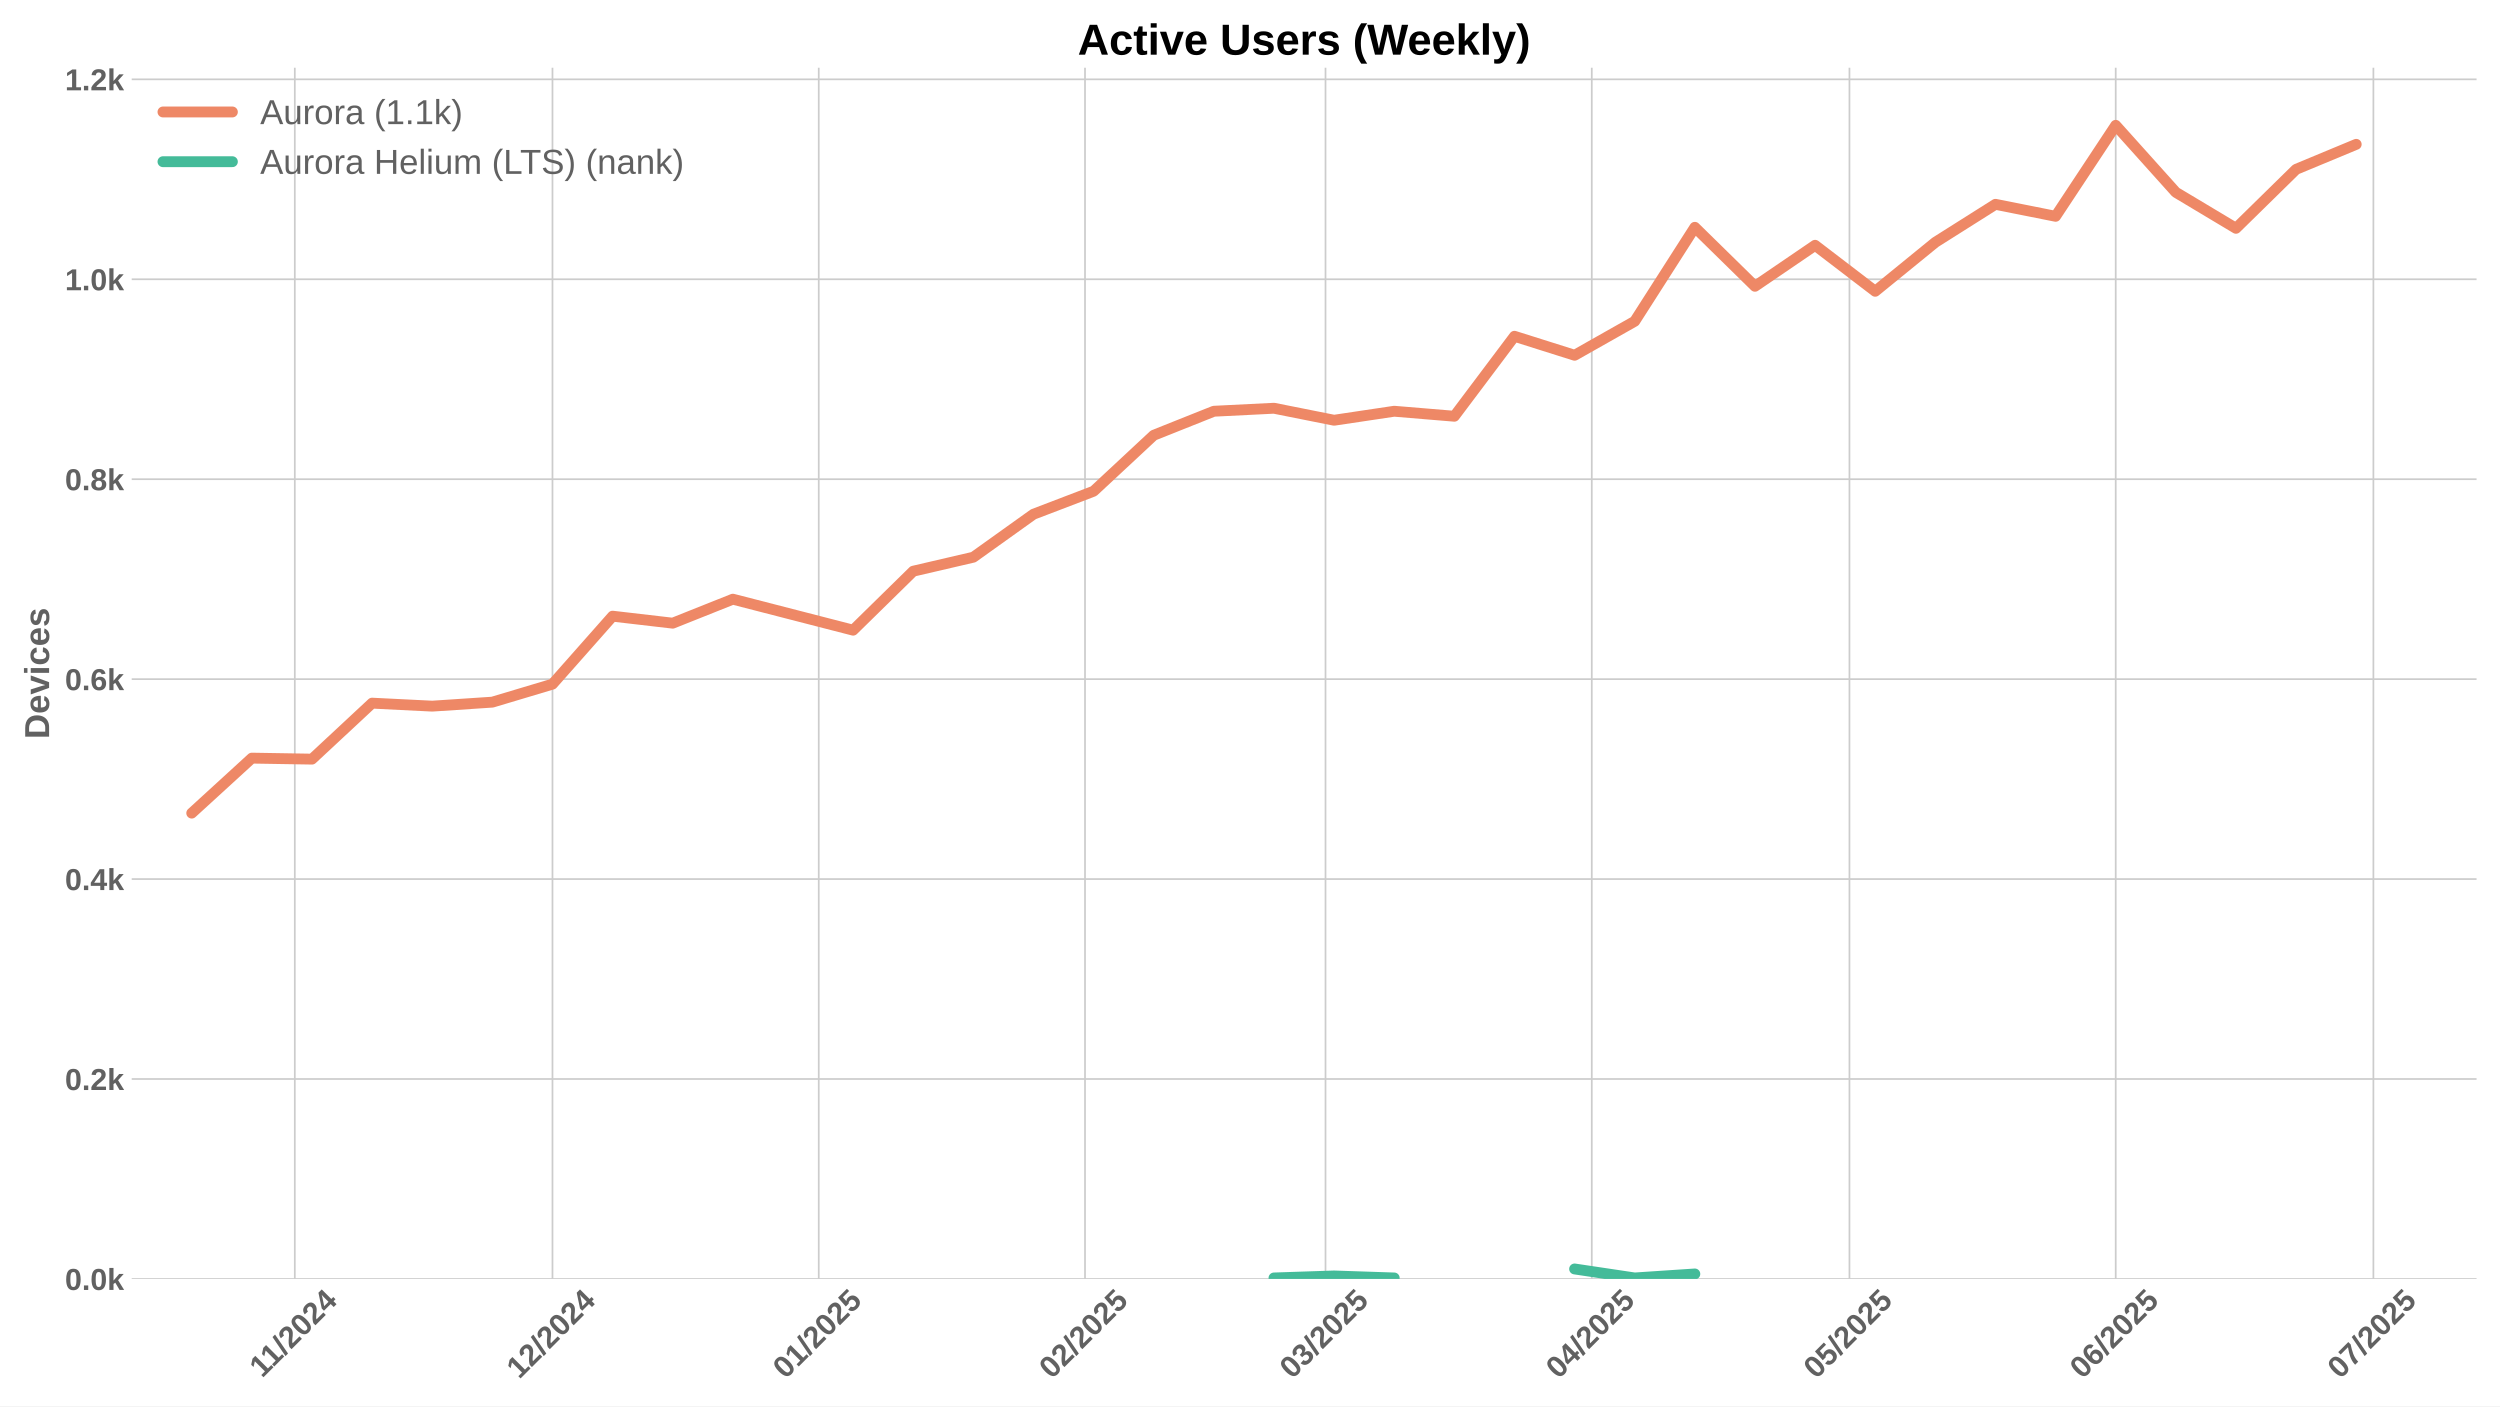
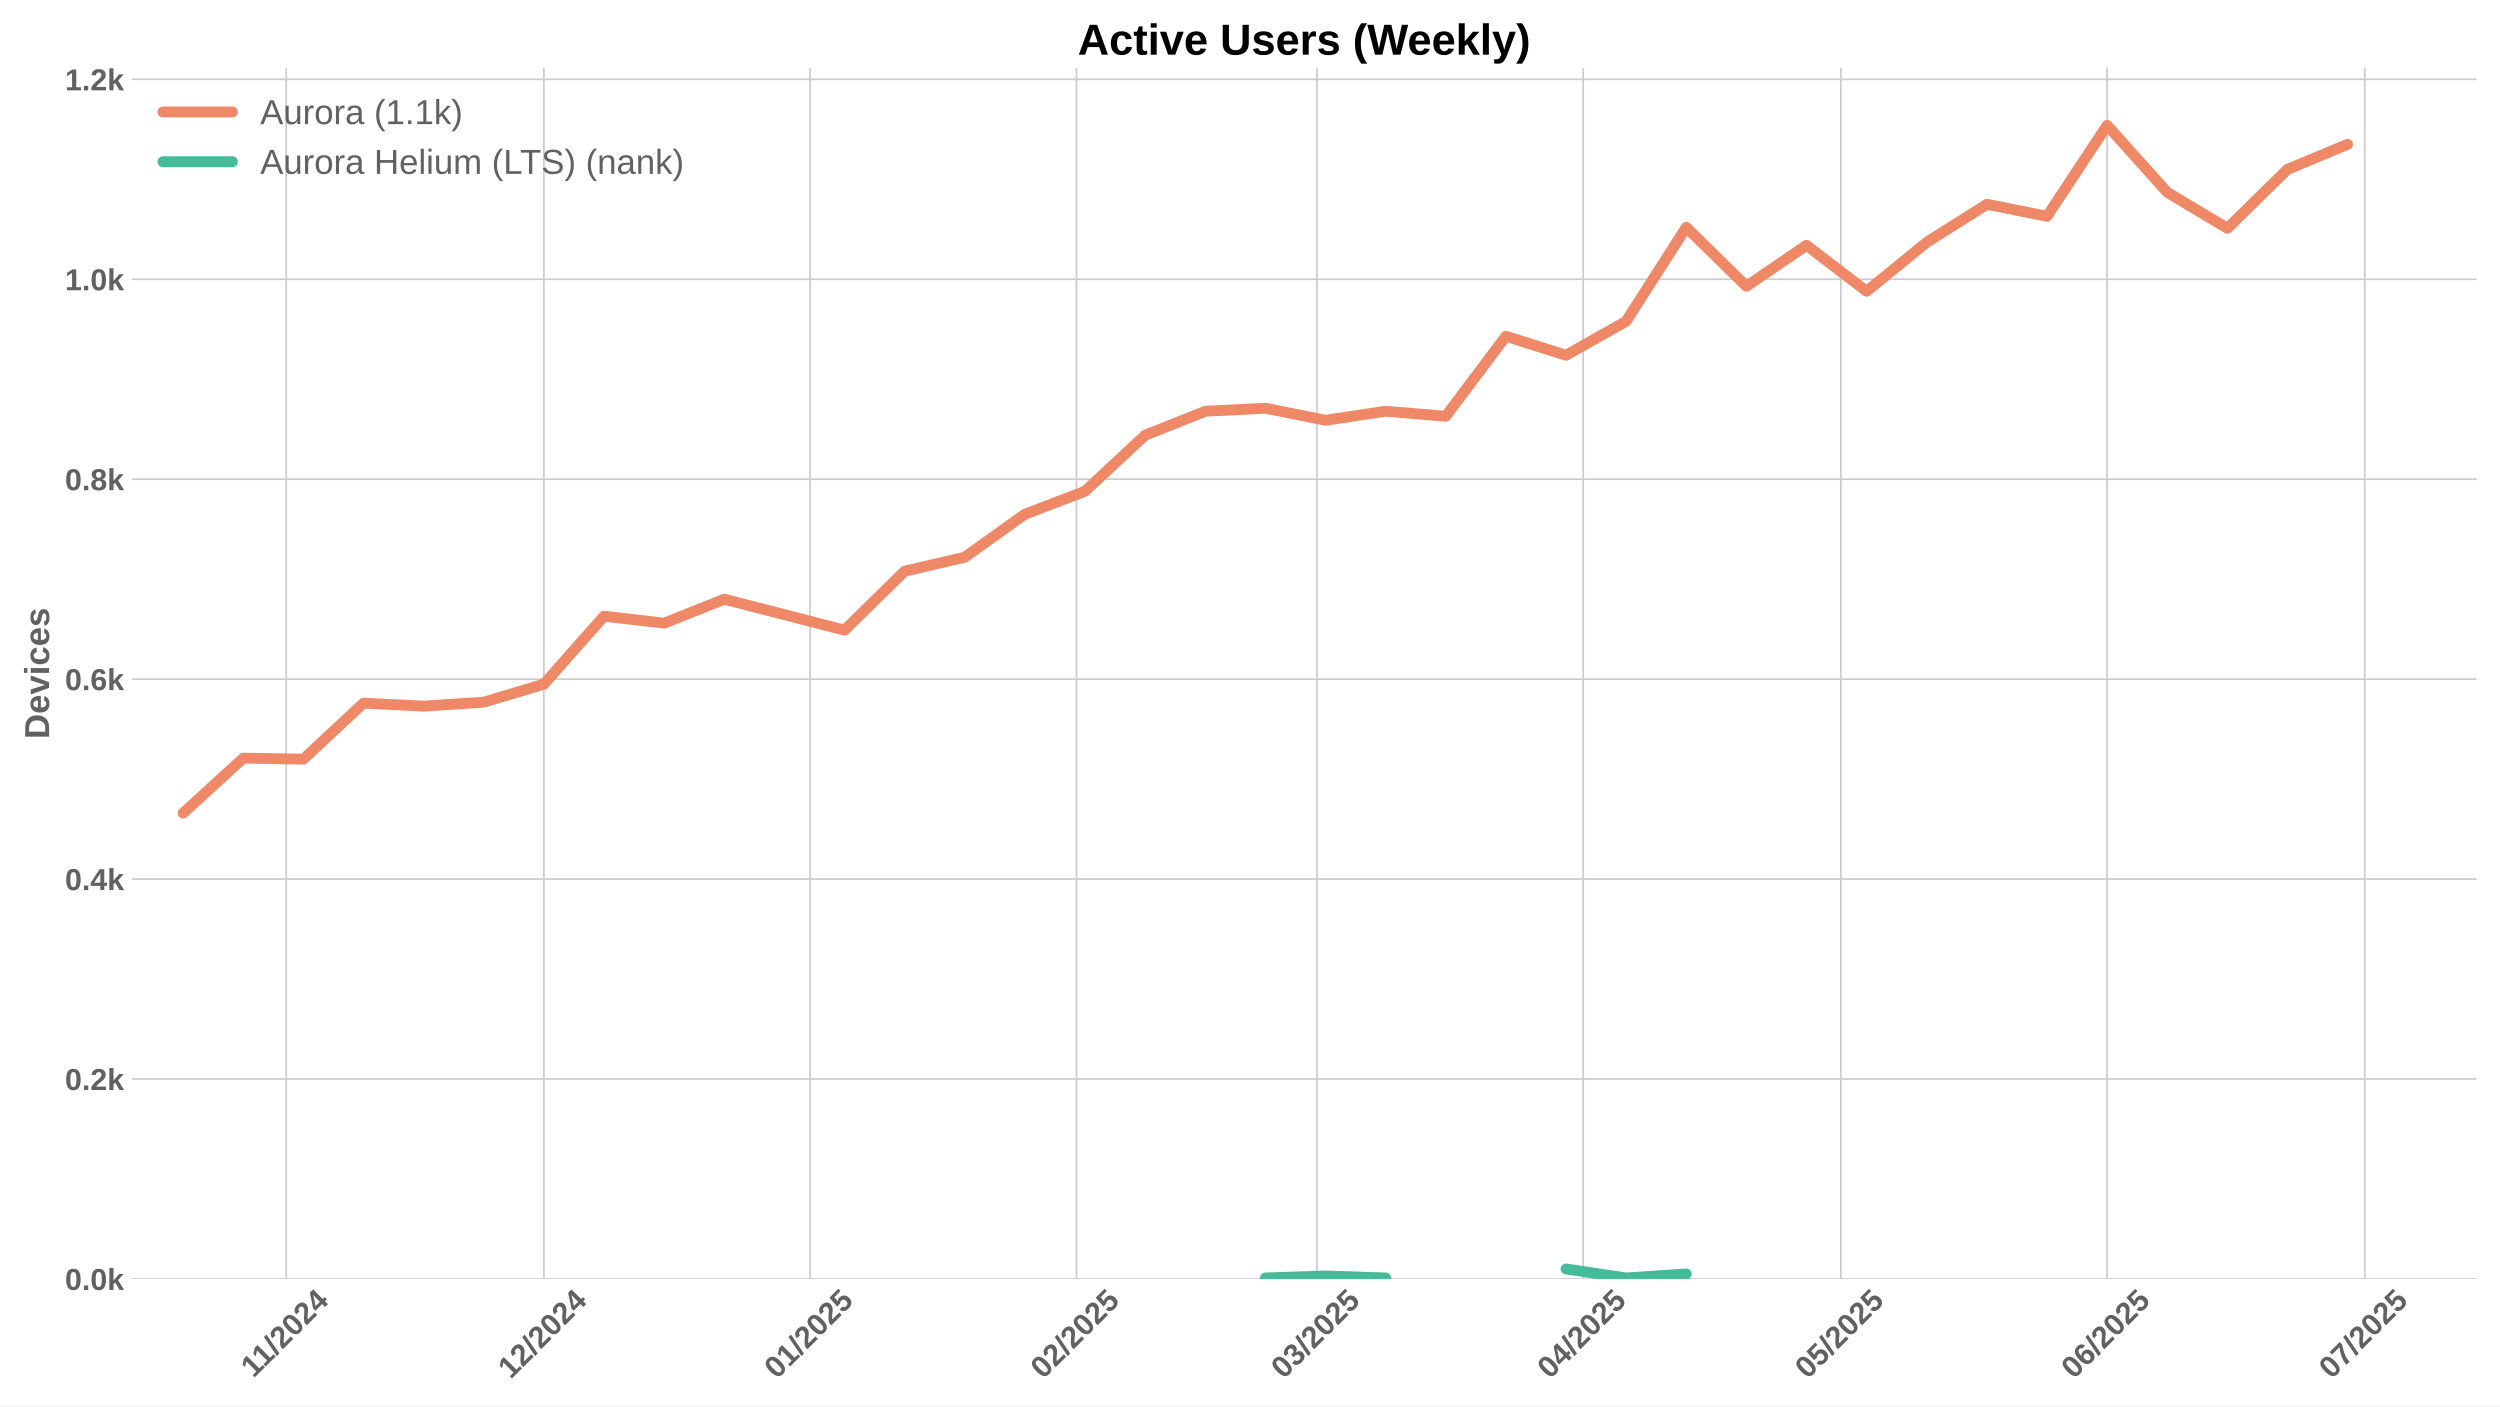
<svg xmlns="http://www.w3.org/2000/svg" xmlns:xlink="http://www.w3.org/1999/xlink" width="1152pt" height="648pt" viewBox="0 0 1152 648" version="1.1">
  <defs>
    <style type="text/css">*{stroke-linejoin: round; stroke-linecap: butt}</style>
  </defs>
  <g id="figure_1">
    <g id="patch_1">
      <path d="M 0 648  L 1152 648  L 1152 0  L 0 0  z " style="fill: #ffffff" />
    </g>
    <g id="axes_1">
      <g id="patch_2">
        <path d="M 60.69 589.343  L 1141.2 589.343  L 1141.2 31.2  L 60.69 31.2  z " style="fill: #ffffff" />
      </g>
      <g id="matplotlib.axis_1">
        <g id="xtick_1">
          <g id="line2d_1">
-             <path d="M 135.845 589.343  L 135.845 31.2  " clip-path="url(#pe987aa19ff)" style="fill: none; stroke: #cccccc; stroke-width: 0.8; stroke-linecap: round" />
+             <path d="M 131.888 589.343  L 131.888 31.2  " clip-path="url(#p8572e29258)" style="fill: none; stroke: #cccccc; stroke-width: 0.8; stroke-linecap: round" />
          </g>
          <g id="line2d_2" />
          <g id="text_1">
-             <g style="fill: #616161" transform="translate(120.7866 635.2532) rotate(-45) scale(0.14 -0.14)">
+             <g style="fill: #616161" transform="translate(116.83 635.2532) rotate(-45) scale(0.14 -0.14)">
              <defs>
                <path id="LiberationSans-Bold-31" d="M 403 0  L 403 653  L 1494 653  L 1494 3656  L 438 2997  L 438 3688  L 1541 4403  L 2372 4403  L 2372 653  L 3381 653  L 3381 0  L 403 0  z " transform="scale(0.015625)" />
                <path id="LiberationSans-Bold-2f" d="M 63 -128  L 972 4638  L 1716 4638  L 822 -128  L 63 -128  z " transform="scale(0.015625)" />
                <path id="LiberationSans-Bold-32" d="M 222 0  L 222 609  Q 394 988 711 1347  Q 1028 1706 1509 2097  Q 1972 2472 2158 2715  Q 2344 2959 2344 3194  Q 2344 3769 1766 3769  Q 1484 3769 1336 3617  Q 1188 3466 1144 3163  L 259 3213  Q 334 3825 717 4147  Q 1100 4469 1759 4469  Q 2472 4469 2853 4144  Q 3234 3819 3234 3231  Q 3234 2922 3112 2672  Q 2991 2422 2800 2211  Q 2609 2000 2376 1815  Q 2144 1631 1925 1456  Q 1706 1281 1526 1103  Q 1347 925 1259 722  L 3303 722  L 3303 0  L 222 0  z " transform="scale(0.015625)" />
                <path id="LiberationSans-Bold-30" d="M 3297 2203  Q 3297 1088 2914 512  Q 2531 -63 1766 -63  Q 253 -63 253 2203  Q 253 2994 418 3494  Q 584 3994 915 4231  Q 1247 4469 1791 4469  Q 2572 4469 2934 3903  Q 3297 3338 3297 2203  z M 2416 2203  Q 2416 2813 2356 3150  Q 2297 3488 2165 3634  Q 2034 3781 1784 3781  Q 1519 3781 1383 3632  Q 1247 3484 1189 3148  Q 1131 2813 1131 2203  Q 1131 1600 1192 1261  Q 1253 922 1386 775  Q 1519 628 1772 628  Q 2022 628 2158 783  Q 2294 938 2355 1278  Q 2416 1619 2416 2203  z " transform="scale(0.015625)" />
                <path id="LiberationSans-Bold-34" d="M 2938 897  L 2938 0  L 2100 0  L 2100 897  L 97 897  L 97 1556  L 1956 4403  L 2938 4403  L 2938 1550  L 3525 1550  L 3525 897  L 2938 897  z M 2100 2991  Q 2100 3159 2111 3356  Q 2122 3553 2128 3609  Q 2047 3434 1834 3103  L 813 1550  L 2100 1550  L 2100 2991  z " transform="scale(0.015625)" />
              </defs>
              <use xlink:href="#LiberationSans-Bold-31" />
              <use xlink:href="#LiberationSans-Bold-31" transform="translate(50.11523 0)" />
              <use xlink:href="#LiberationSans-Bold-2f" transform="translate(105.7305 0)" />
              <use xlink:href="#LiberationSans-Bold-32" transform="translate(133.5137 0)" />
              <use xlink:href="#LiberationSans-Bold-30" transform="translate(189.1289 0)" />
              <use xlink:href="#LiberationSans-Bold-32" transform="translate(244.7441 0)" />
              <use xlink:href="#LiberationSans-Bold-34" transform="translate(300.3594 0)" />
            </g>
          </g>
        </g>
        <g id="xtick_2">
          <g id="line2d_3">
-             <path d="M 254.582 589.343  L 254.582 31.2  " clip-path="url(#pe987aa19ff)" style="fill: none; stroke: #cccccc; stroke-width: 0.8; stroke-linecap: round" />
+             <path d="M 250.625 589.343  L 250.625 31.2  " clip-path="url(#p8572e29258)" style="fill: none; stroke: #cccccc; stroke-width: 0.8; stroke-linecap: round" />
          </g>
          <g id="line2d_4" />
          <g id="text_2">
-             <g style="fill: #616161" transform="translate(239.2517 635.7977) rotate(-45) scale(0.14 -0.14)">
+             <g style="fill: #616161" transform="translate(235.2951 635.7977) rotate(-45) scale(0.14 -0.14)">
              <use xlink:href="#LiberationSans-Bold-31" />
              <use xlink:href="#LiberationSans-Bold-32" transform="translate(55.61523 0)" />
              <use xlink:href="#LiberationSans-Bold-2f" transform="translate(111.2305 0)" />
              <use xlink:href="#LiberationSans-Bold-32" transform="translate(139.0137 0)" />
              <use xlink:href="#LiberationSans-Bold-30" transform="translate(194.6289 0)" />
              <use xlink:href="#LiberationSans-Bold-32" transform="translate(250.2441 0)" />
              <use xlink:href="#LiberationSans-Bold-34" transform="translate(305.8594 0)" />
            </g>
          </g>
        </g>
        <g id="xtick_3">
          <g id="line2d_5">
-             <path d="M 377.277 589.343  L 377.277 31.2  " clip-path="url(#pe987aa19ff)" style="fill: none; stroke: #cccccc; stroke-width: 0.8; stroke-linecap: round" />
+             <path d="M 373.321 589.343  L 373.321 31.2  " clip-path="url(#p8572e29258)" style="fill: none; stroke: #cccccc; stroke-width: 0.8; stroke-linecap: round" />
          </g>
          <g id="line2d_6" />
          <g id="text_3">
-             <g style="fill: #616161" transform="translate(361.947 635.7977) rotate(-45) scale(0.14 -0.14)">
+             <g style="fill: #616161" transform="translate(357.9904 635.7977) rotate(-45) scale(0.14 -0.14)">
              <defs>
                <path id="LiberationSans-Bold-35" d="M 3381 1466  Q 3381 766 2945 351  Q 2509 -63 1750 -63  Q 1088 -63 689 235  Q 291 534 197 1100  L 1075 1172  Q 1144 891 1319 762  Q 1494 634 1759 634  Q 2088 634 2283 843  Q 2478 1053 2478 1447  Q 2478 1794 2293 2001  Q 2109 2209 1778 2209  Q 1413 2209 1181 1925  L 325 1925  L 478 4403  L 3125 4403  L 3125 3750  L 1275 3750  L 1203 2638  Q 1522 2919 2000 2919  Q 2628 2919 3004 2528  Q 3381 2138 3381 1466  z " transform="scale(0.015625)" />
              </defs>
              <use xlink:href="#LiberationSans-Bold-30" />
              <use xlink:href="#LiberationSans-Bold-31" transform="translate(55.61523 0)" />
              <use xlink:href="#LiberationSans-Bold-2f" transform="translate(111.2305 0)" />
              <use xlink:href="#LiberationSans-Bold-32" transform="translate(139.0137 0)" />
              <use xlink:href="#LiberationSans-Bold-30" transform="translate(194.6289 0)" />
              <use xlink:href="#LiberationSans-Bold-32" transform="translate(250.2441 0)" />
              <use xlink:href="#LiberationSans-Bold-35" transform="translate(305.8594 0)" />
            </g>
          </g>
        </g>
        <g id="xtick_4">
          <g id="line2d_7">
-             <path d="M 499.973 589.343  L 499.973 31.2  " clip-path="url(#pe987aa19ff)" style="fill: none; stroke: #cccccc; stroke-width: 0.8; stroke-linecap: round" />
+             <path d="M 496.016 589.343  L 496.016 31.2  " clip-path="url(#p8572e29258)" style="fill: none; stroke: #cccccc; stroke-width: 0.8; stroke-linecap: round" />
          </g>
          <g id="line2d_8" />
          <g id="text_4">
-             <g style="fill: #616161" transform="translate(484.6422 635.7977) rotate(-45) scale(0.14 -0.14)">
+             <g style="fill: #616161" transform="translate(480.6856 635.7977) rotate(-45) scale(0.14 -0.14)">
              <use xlink:href="#LiberationSans-Bold-30" />
              <use xlink:href="#LiberationSans-Bold-32" transform="translate(55.61523 0)" />
              <use xlink:href="#LiberationSans-Bold-2f" transform="translate(111.2305 0)" />
              <use xlink:href="#LiberationSans-Bold-32" transform="translate(139.0137 0)" />
              <use xlink:href="#LiberationSans-Bold-30" transform="translate(194.6289 0)" />
              <use xlink:href="#LiberationSans-Bold-32" transform="translate(250.2441 0)" />
              <use xlink:href="#LiberationSans-Bold-35" transform="translate(305.8594 0)" />
            </g>
          </g>
        </g>
        <g id="xtick_5">
          <g id="line2d_9">
-             <path d="M 610.794 589.343  L 610.794 31.2  " clip-path="url(#pe987aa19ff)" style="fill: none; stroke: #cccccc; stroke-width: 0.8; stroke-linecap: round" />
+             <path d="M 606.837 589.343  L 606.837 31.2  " clip-path="url(#p8572e29258)" style="fill: none; stroke: #cccccc; stroke-width: 0.8; stroke-linecap: round" />
          </g>
          <g id="line2d_10" />
          <g id="text_5">
-             <g style="fill: #616161" transform="translate(595.4638 635.7977) rotate(-45) scale(0.14 -0.14)">
+             <g style="fill: #616161" transform="translate(591.5072 635.7977) rotate(-45) scale(0.14 -0.14)">
              <defs>
                <path id="LiberationSans-Bold-33" d="M 3328 1222  Q 3328 603 2922 265  Q 2516 -72 1766 -72  Q 1056 -72 637 254  Q 219 581 147 1197  L 1041 1275  Q 1125 641 1763 641  Q 2078 641 2253 797  Q 2428 953 2428 1275  Q 2428 1569 2215 1725  Q 2003 1881 1584 1881  L 1278 1881  L 1278 2591  L 1566 2591  Q 1944 2591 2134 2745  Q 2325 2900 2325 3188  Q 2325 3459 2173 3614  Q 2022 3769 1731 3769  Q 1459 3769 1292 3619  Q 1125 3469 1100 3194  L 222 3256  Q 291 3825 694 4147  Q 1097 4469 1747 4469  Q 2438 4469 2827 4158  Q 3216 3847 3216 3297  Q 3216 2884 2973 2618  Q 2731 2353 2275 2266  L 2275 2253  Q 2781 2194 3054 1920  Q 3328 1647 3328 1222  z " transform="scale(0.015625)" />
              </defs>
              <use xlink:href="#LiberationSans-Bold-30" />
              <use xlink:href="#LiberationSans-Bold-33" transform="translate(55.61523 0)" />
              <use xlink:href="#LiberationSans-Bold-2f" transform="translate(111.2305 0)" />
              <use xlink:href="#LiberationSans-Bold-32" transform="translate(139.0137 0)" />
              <use xlink:href="#LiberationSans-Bold-30" transform="translate(194.6289 0)" />
              <use xlink:href="#LiberationSans-Bold-32" transform="translate(250.2441 0)" />
              <use xlink:href="#LiberationSans-Bold-35" transform="translate(305.8594 0)" />
            </g>
          </g>
        </g>
        <g id="xtick_6">
          <g id="line2d_11">
-             <path d="M 733.489 589.343  L 733.489 31.2  " clip-path="url(#pe987aa19ff)" style="fill: none; stroke: #cccccc; stroke-width: 0.8; stroke-linecap: round" />
+             <path d="M 729.533 589.343  L 729.533 31.2  " clip-path="url(#p8572e29258)" style="fill: none; stroke: #cccccc; stroke-width: 0.8; stroke-linecap: round" />
          </g>
          <g id="line2d_12" />
          <g id="text_6">
-             <g style="fill: #616161" transform="translate(718.159 635.7977) rotate(-45) scale(0.14 -0.14)">
+             <g style="fill: #616161" transform="translate(714.2025 635.7977) rotate(-45) scale(0.14 -0.14)">
              <use xlink:href="#LiberationSans-Bold-30" />
              <use xlink:href="#LiberationSans-Bold-34" transform="translate(55.61523 0)" />
              <use xlink:href="#LiberationSans-Bold-2f" transform="translate(111.2305 0)" />
              <use xlink:href="#LiberationSans-Bold-32" transform="translate(139.0137 0)" />
              <use xlink:href="#LiberationSans-Bold-30" transform="translate(194.6289 0)" />
              <use xlink:href="#LiberationSans-Bold-32" transform="translate(250.2441 0)" />
              <use xlink:href="#LiberationSans-Bold-35" transform="translate(305.8594 0)" />
            </g>
          </g>
        </g>
        <g id="xtick_7">
          <g id="line2d_13">
-             <path d="M 852.227 589.343  L 852.227 31.2  " clip-path="url(#pe987aa19ff)" style="fill: none; stroke: #cccccc; stroke-width: 0.8; stroke-linecap: round" />
+             <path d="M 848.27 589.343  L 848.27 31.2  " clip-path="url(#p8572e29258)" style="fill: none; stroke: #cccccc; stroke-width: 0.8; stroke-linecap: round" />
          </g>
          <g id="line2d_14" />
          <g id="text_7">
-             <g style="fill: #616161" transform="translate(836.8964 635.7977) rotate(-45) scale(0.14 -0.14)">
+             <g style="fill: #616161" transform="translate(832.9398 635.7977) rotate(-45) scale(0.14 -0.14)">
              <use xlink:href="#LiberationSans-Bold-30" />
              <use xlink:href="#LiberationSans-Bold-35" transform="translate(55.61523 0)" />
              <use xlink:href="#LiberationSans-Bold-2f" transform="translate(111.2305 0)" />
              <use xlink:href="#LiberationSans-Bold-32" transform="translate(139.0137 0)" />
              <use xlink:href="#LiberationSans-Bold-30" transform="translate(194.6289 0)" />
              <use xlink:href="#LiberationSans-Bold-32" transform="translate(250.2441 0)" />
              <use xlink:href="#LiberationSans-Bold-35" transform="translate(305.8594 0)" />
            </g>
          </g>
        </g>
        <g id="xtick_8">
          <g id="line2d_15">
-             <path d="M 974.922 589.343  L 974.922 31.2  " clip-path="url(#pe987aa19ff)" style="fill: none; stroke: #cccccc; stroke-width: 0.8; stroke-linecap: round" />
+             <path d="M 970.965 589.343  L 970.965 31.2  " clip-path="url(#p8572e29258)" style="fill: none; stroke: #cccccc; stroke-width: 0.8; stroke-linecap: round" />
          </g>
          <g id="line2d_16" />
          <g id="text_8">
-             <g style="fill: #616161" transform="translate(959.5917 635.7977) rotate(-45) scale(0.14 -0.14)">
+             <g style="fill: #616161" transform="translate(955.6351 635.7977) rotate(-45) scale(0.14 -0.14)">
              <defs>
                <path id="LiberationSans-Bold-36" d="M 3328 1441  Q 3328 738 2934 337  Q 2541 -63 1847 -63  Q 1069 -63 651 482  Q 234 1028 234 2100  Q 234 3278 657 3873  Q 1081 4469 1869 4469  Q 2428 4469 2751 4222  Q 3075 3975 3209 3456  L 2381 3341  Q 2263 3775 1850 3775  Q 1497 3775 1295 3422  Q 1094 3069 1094 2350  Q 1234 2584 1484 2709  Q 1734 2834 2050 2834  Q 2641 2834 2984 2459  Q 3328 2084 3328 1441  z M 2447 1416  Q 2447 1791 2273 1989  Q 2100 2188 1797 2188  Q 1506 2188 1331 2002  Q 1156 1816 1156 1509  Q 1156 1125 1339 873  Q 1522 622 1819 622  Q 2116 622 2281 833  Q 2447 1044 2447 1416  z " transform="scale(0.015625)" />
              </defs>
              <use xlink:href="#LiberationSans-Bold-30" />
              <use xlink:href="#LiberationSans-Bold-36" transform="translate(55.61523 0)" />
              <use xlink:href="#LiberationSans-Bold-2f" transform="translate(111.2305 0)" />
              <use xlink:href="#LiberationSans-Bold-32" transform="translate(139.0137 0)" />
              <use xlink:href="#LiberationSans-Bold-30" transform="translate(194.6289 0)" />
              <use xlink:href="#LiberationSans-Bold-32" transform="translate(250.2441 0)" />
              <use xlink:href="#LiberationSans-Bold-35" transform="translate(305.8594 0)" />
            </g>
          </g>
        </g>
        <g id="xtick_9">
          <g id="line2d_17">
-             <path d="M 1093.659 589.343  L 1093.659 31.2  " clip-path="url(#pe987aa19ff)" style="fill: none; stroke: #cccccc; stroke-width: 0.8; stroke-linecap: round" />
+             <path d="M 1089.703 589.343  L 1089.703 31.2  " clip-path="url(#p8572e29258)" style="fill: none; stroke: #cccccc; stroke-width: 0.8; stroke-linecap: round" />
          </g>
          <g id="line2d_18" />
          <g id="text_9">
-             <g style="fill: #616161" transform="translate(1078.329 635.7977) rotate(-45) scale(0.14 -0.14)">
+             <g style="fill: #616161" transform="translate(1074.372 635.7977) rotate(-45) scale(0.14 -0.14)">
              <defs>
                <path id="LiberationSans-Bold-37" d="M 3278 3706  Q 2981 3238 2717 2797  Q 2453 2356 2256 1911  Q 2059 1466 1945 995  Q 1831 525 1831 0  L 916 0  Q 916 550 1059 1064  Q 1203 1578 1475 2111  Q 1747 2644 2463 3681  L 275 3681  L 275 4403  L 3278 4403  L 3278 3706  z " transform="scale(0.015625)" />
              </defs>
              <use xlink:href="#LiberationSans-Bold-30" />
              <use xlink:href="#LiberationSans-Bold-37" transform="translate(55.61523 0)" />
              <use xlink:href="#LiberationSans-Bold-2f" transform="translate(111.2305 0)" />
              <use xlink:href="#LiberationSans-Bold-32" transform="translate(139.0137 0)" />
              <use xlink:href="#LiberationSans-Bold-30" transform="translate(194.6289 0)" />
              <use xlink:href="#LiberationSans-Bold-32" transform="translate(250.2441 0)" />
              <use xlink:href="#LiberationSans-Bold-35" transform="translate(305.8594 0)" />
            </g>
          </g>
        </g>
      </g>
      <g id="matplotlib.axis_2">
        <g id="ytick_1">
          <g id="line2d_19">
-             <path d="M 60.69 589.343  L 1141.2 589.343  " clip-path="url(#pe987aa19ff)" style="fill: none; stroke: #cccccc; stroke-width: 0.8; stroke-linecap: round" />
+             <path d="M 60.69 589.343  L 1141.2 589.343  " clip-path="url(#p8572e29258)" style="fill: none; stroke: #cccccc; stroke-width: 0.8; stroke-linecap: round" />
          </g>
          <g id="line2d_20" />
          <g id="text_10">
            <g style="fill: #616161" transform="translate(29.94469 594.416) scale(0.14 -0.14)">
              <defs>
                <path id="LiberationSans-Bold-2e" d="M 434 0  L 434 953  L 1338 953  L 1338 0  L 434 0  z " transform="scale(0.015625)" />
                <path id="LiberationSans-Bold-6b" d="M 2606 0  L 1703 1531  L 1325 1269  L 1325 0  L 447 0  L 447 4638  L 1325 4638  L 1325 1981  L 2531 3381  L 3475 3381  L 2288 2063  L 3566 0  L 2606 0  z " transform="scale(0.015625)" />
              </defs>
              <use xlink:href="#LiberationSans-Bold-30" />
              <use xlink:href="#LiberationSans-Bold-2e" transform="translate(55.61523 0)" />
              <use xlink:href="#LiberationSans-Bold-30" transform="translate(83.39844 0)" />
              <use xlink:href="#LiberationSans-Bold-6b" transform="translate(139.0137 0)" />
            </g>
          </g>
        </g>
        <g id="ytick_2">
          <g id="line2d_21">
-             <path d="M 60.69 497.214  L 1141.2 497.214  " clip-path="url(#pe987aa19ff)" style="fill: none; stroke: #cccccc; stroke-width: 0.8; stroke-linecap: round" />
+             <path d="M 60.69 497.214  L 1141.2 497.214  " clip-path="url(#p8572e29258)" style="fill: none; stroke: #cccccc; stroke-width: 0.8; stroke-linecap: round" />
          </g>
          <g id="line2d_22" />
          <g id="text_11">
            <g style="fill: #616161" transform="translate(29.94469 502.2866) scale(0.14 -0.14)">
              <use xlink:href="#LiberationSans-Bold-30" />
              <use xlink:href="#LiberationSans-Bold-2e" transform="translate(55.61523 0)" />
              <use xlink:href="#LiberationSans-Bold-32" transform="translate(83.39844 0)" />
              <use xlink:href="#LiberationSans-Bold-6b" transform="translate(139.0137 0)" />
            </g>
          </g>
        </g>
        <g id="ytick_3">
          <g id="line2d_23">
-             <path d="M 60.69 405.084  L 1141.2 405.084  " clip-path="url(#pe987aa19ff)" style="fill: none; stroke: #cccccc; stroke-width: 0.8; stroke-linecap: round" />
+             <path d="M 60.69 405.084  L 1141.2 405.084  " clip-path="url(#p8572e29258)" style="fill: none; stroke: #cccccc; stroke-width: 0.8; stroke-linecap: round" />
          </g>
          <g id="line2d_24" />
          <g id="text_12">
            <g style="fill: #616161" transform="translate(29.94469 410.1571) scale(0.14 -0.14)">
              <use xlink:href="#LiberationSans-Bold-30" />
              <use xlink:href="#LiberationSans-Bold-2e" transform="translate(55.61523 0)" />
              <use xlink:href="#LiberationSans-Bold-34" transform="translate(83.39844 0)" />
              <use xlink:href="#LiberationSans-Bold-6b" transform="translate(139.0137 0)" />
            </g>
          </g>
        </g>
        <g id="ytick_4">
          <g id="line2d_25">
-             <path d="M 60.69 312.955  L 1141.2 312.955  " clip-path="url(#pe987aa19ff)" style="fill: none; stroke: #cccccc; stroke-width: 0.8; stroke-linecap: round" />
+             <path d="M 60.69 312.955  L 1141.2 312.955  " clip-path="url(#p8572e29258)" style="fill: none; stroke: #cccccc; stroke-width: 0.8; stroke-linecap: round" />
          </g>
          <g id="line2d_26" />
          <g id="text_13">
            <g style="fill: #616161" transform="translate(29.94469 318.0277) scale(0.14 -0.14)">
              <use xlink:href="#LiberationSans-Bold-30" />
              <use xlink:href="#LiberationSans-Bold-2e" transform="translate(55.61523 0)" />
              <use xlink:href="#LiberationSans-Bold-36" transform="translate(83.39844 0)" />
              <use xlink:href="#LiberationSans-Bold-6b" transform="translate(139.0137 0)" />
            </g>
          </g>
        </g>
        <g id="ytick_5">
          <g id="line2d_27">
-             <path d="M 60.69 220.825  L 1141.2 220.825  " clip-path="url(#pe987aa19ff)" style="fill: none; stroke: #cccccc; stroke-width: 0.8; stroke-linecap: round" />
+             <path d="M 60.69 220.825  L 1141.2 220.825  " clip-path="url(#p8572e29258)" style="fill: none; stroke: #cccccc; stroke-width: 0.8; stroke-linecap: round" />
          </g>
          <g id="line2d_28" />
          <g id="text_14">
            <g style="fill: #616161" transform="translate(29.94469 225.8982) scale(0.14 -0.14)">
              <defs>
                <path id="LiberationSans-Bold-38" d="M 3363 1241  Q 3363 622 2953 279  Q 2544 -63 1784 -63  Q 1031 -63 617 278  Q 203 619 203 1234  Q 203 1656 447 1945  Q 691 2234 1100 2303  L 1100 2316  Q 744 2394 525 2669  Q 306 2944 306 3303  Q 306 3844 689 4156  Q 1072 4469 1772 4469  Q 2488 4469 2870 4164  Q 3253 3859 3253 3297  Q 3253 2938 3036 2666  Q 2819 2394 2453 2322  L 2453 2309  Q 2878 2241 3120 1961  Q 3363 1681 3363 1241  z M 2350 3250  Q 2350 3563 2206 3708  Q 2063 3853 1772 3853  Q 1203 3853 1203 3250  Q 1203 2619 1778 2619  Q 2066 2619 2208 2766  Q 2350 2913 2350 3250  z M 2453 1313  Q 2453 2003 1766 2003  Q 1447 2003 1276 1822  Q 1106 1641 1106 1300  Q 1106 913 1275 734  Q 1444 556 1791 556  Q 2131 556 2292 734  Q 2453 913 2453 1313  z " transform="scale(0.015625)" />
              </defs>
              <use xlink:href="#LiberationSans-Bold-30" />
              <use xlink:href="#LiberationSans-Bold-2e" transform="translate(55.61523 0)" />
              <use xlink:href="#LiberationSans-Bold-38" transform="translate(83.39844 0)" />
              <use xlink:href="#LiberationSans-Bold-6b" transform="translate(139.0137 0)" />
            </g>
          </g>
        </g>
        <g id="ytick_6">
          <g id="line2d_29">
-             <path d="M 60.69 128.696  L 1141.2 128.696  " clip-path="url(#pe987aa19ff)" style="fill: none; stroke: #cccccc; stroke-width: 0.8; stroke-linecap: round" />
+             <path d="M 60.69 128.696  L 1141.2 128.696  " clip-path="url(#p8572e29258)" style="fill: none; stroke: #cccccc; stroke-width: 0.8; stroke-linecap: round" />
          </g>
          <g id="line2d_30" />
          <g id="text_15">
            <g style="fill: #616161" transform="translate(29.94469 133.7688) scale(0.14 -0.14)">
              <use xlink:href="#LiberationSans-Bold-31" />
              <use xlink:href="#LiberationSans-Bold-2e" transform="translate(55.61523 0)" />
              <use xlink:href="#LiberationSans-Bold-30" transform="translate(83.39844 0)" />
              <use xlink:href="#LiberationSans-Bold-6b" transform="translate(139.0137 0)" />
            </g>
          </g>
        </g>
        <g id="ytick_7">
          <g id="line2d_31">
-             <path d="M 60.69 36.567  L 1141.2 36.567  " clip-path="url(#pe987aa19ff)" style="fill: none; stroke: #cccccc; stroke-width: 0.8; stroke-linecap: round" />
+             <path d="M 60.69 36.567  L 1141.2 36.567  " clip-path="url(#p8572e29258)" style="fill: none; stroke: #cccccc; stroke-width: 0.8; stroke-linecap: round" />
          </g>
          <g id="line2d_32" />
          <g id="text_16">
            <g style="fill: #616161" transform="translate(29.94469 41.63935) scale(0.14 -0.14)">
              <use xlink:href="#LiberationSans-Bold-31" />
              <use xlink:href="#LiberationSans-Bold-2e" transform="translate(55.61523 0)" />
              <use xlink:href="#LiberationSans-Bold-32" transform="translate(83.39844 0)" />
              <use xlink:href="#LiberationSans-Bold-6b" transform="translate(139.0137 0)" />
            </g>
          </g>
        </g>
        <g id="text_17">
          <g style="fill: #616161" transform="translate(22.62469 340.5153) rotate(-90) scale(0.16 -0.16)">
            <defs>
              <path id="LiberationSans-Bold-44" d="M 4353 2234  Q 4353 1553 4086 1045  Q 3819 538 3330 269  Q 2841 0 2209 0  L 428 0  L 428 4403  L 2022 4403  Q 3134 4403 3743 3842  Q 4353 3281 4353 2234  z M 3425 2234  Q 3425 2944 3056 3317  Q 2688 3691 2003 3691  L 1350 3691  L 1350 713  L 2131 713  Q 2725 713 3075 1122  Q 3425 1531 3425 2234  z " transform="scale(0.015625)" />
              <path id="LiberationSans-Bold-65" d="M 1831 -63  Q 1069 -63 659 389  Q 250 841 250 1706  Q 250 2544 665 2994  Q 1081 3444 1844 3444  Q 2572 3444 2956 2961  Q 3341 2478 3341 1547  L 3341 1522  L 1172 1522  Q 1172 1028 1355 776  Q 1538 525 1875 525  Q 2341 525 2463 928  L 3291 856  Q 2931 -63 1831 -63  z M 1831 2891  Q 1522 2891 1355 2675  Q 1188 2459 1178 2072  L 2491 2072  Q 2466 2481 2294 2686  Q 2122 2891 1831 2891  z " transform="scale(0.015625)" />
              <path id="LiberationSans-Bold-76" d="M 2284 0  L 1234 0  L 25 3381  L 953 3381  L 1544 1491  Q 1591 1334 1766 709  Q 1797 838 1894 1159  Q 1991 1481 2613 3381  L 3531 3381  L 2284 0  z " transform="scale(0.015625)" />
              <path id="LiberationSans-Bold-69" d="M 447 3991  L 447 4638  L 1325 4638  L 1325 3991  L 447 3991  z M 447 0  L 447 3381  L 1325 3381  L 1325 0  L 447 0  z " transform="scale(0.015625)" />
              <path id="LiberationSans-Bold-63" d="M 1856 -63  Q 1088 -63 669 395  Q 250 853 250 1672  Q 250 2509 672 2976  Q 1094 3444 1869 3444  Q 2466 3444 2856 3144  Q 3247 2844 3347 2316  L 2463 2272  Q 2425 2531 2275 2686  Q 2125 2841 1850 2841  Q 1172 2841 1172 1706  Q 1172 538 1863 538  Q 2113 538 2281 695  Q 2450 853 2491 1166  L 3372 1125  Q 3325 778 3123 506  Q 2922 234 2594 85  Q 2266 -63 1856 -63  z " transform="scale(0.015625)" />
              <path id="LiberationSans-Bold-73" d="M 3297 988  Q 3297 497 2895 217  Q 2494 -63 1784 -63  Q 1088 -63 717 157  Q 347 378 225 844  L 997 959  Q 1063 719 1223 619  Q 1384 519 1784 519  Q 2153 519 2322 612  Q 2491 706 2491 906  Q 2491 1069 2355 1164  Q 2219 1259 1894 1325  Q 1150 1472 890 1598  Q 631 1725 495 1926  Q 359 2128 359 2422  Q 359 2906 732 3176  Q 1106 3447 1791 3447  Q 2394 3447 2761 3212  Q 3128 2978 3219 2534  L 2441 2453  Q 2403 2659 2256 2761  Q 2109 2863 1791 2863  Q 1478 2863 1322 2783  Q 1166 2703 1166 2516  Q 1166 2369 1286 2283  Q 1406 2197 1691 2141  Q 2088 2059 2395 1973  Q 2703 1888 2889 1769  Q 3075 1650 3186 1464  Q 3297 1278 3297 988  z " transform="scale(0.015625)" />
            </defs>
            <use xlink:href="#LiberationSans-Bold-44" />
            <use xlink:href="#LiberationSans-Bold-65" transform="translate(72.2168 0)" />
            <use xlink:href="#LiberationSans-Bold-76" transform="translate(127.832 0)" />
            <use xlink:href="#LiberationSans-Bold-69" transform="translate(183.4473 0)" />
            <use xlink:href="#LiberationSans-Bold-63" transform="translate(211.2305 0)" />
            <use xlink:href="#LiberationSans-Bold-65" transform="translate(266.8457 0)" />
            <use xlink:href="#LiberationSans-Bold-73" transform="translate(322.4609 0)" />
          </g>
        </g>
      </g>
      <g id="line2d_33">
-         <path d="M 88.35 374.682  L 116.055 349.346  L 143.76 349.807  L 171.466 324.01  L 199.171 325.392  L 226.877 323.55  L 254.582 315.258  L 282.287 283.934  L 309.993 287.159  L 337.698 276.103  L 393.109 290.383  L 420.814 263.205  L 448.52 256.756  L 476.225 236.948  L 503.93 226.353  L 531.636 200.557  L 559.341 189.501  L 587.047 188.119  L 614.752 193.647  L 642.457 189.501  L 670.163 191.805  L 697.868 154.953  L 725.574 163.705  L 753.279 148.043  L 780.984 104.742  L 808.69 131.921  L 836.395 113.034  L 864.1 134.224  L 891.806 111.652  L 919.511 94.147  L 947.217 99.675  L 974.922 57.756  L 1002.627 88.62  L 1030.333 105.203  L 1058.038 78.025  L 1085.744 66.509  " clip-path="url(#pe987aa19ff)" style="fill: none; stroke: #ee8866; stroke-width: 5; stroke-linecap: round" />
+         <path d="M 84.393 374.682  L 112.098 349.346  L 139.804 349.807  L 167.509 324.01  L 195.215 325.392  L 222.92 323.55  L 250.625 315.258  L 278.331 283.934  L 306.036 287.159  L 333.742 276.103  L 389.152 290.383  L 416.858 263.205  L 444.563 256.756  L 472.268 236.948  L 499.974 226.353  L 527.679 200.557  L 555.385 189.501  L 583.09 188.119  L 610.795 193.647  L 638.501 189.501  L 666.206 191.805  L 693.912 154.953  L 721.617 163.705  L 749.322 148.043  L 777.028 104.742  L 804.733 131.921  L 832.438 113.034  L 860.144 134.224  L 887.849 111.652  L 915.555 94.147  L 943.26 99.675  L 970.965 57.756  L 998.671 88.62  L 1026.376 105.203  L 1054.082 78.025  L 1081.787 66.509  " clip-path="url(#p8572e29258)" style="fill: none; stroke: #ee8866; stroke-width: 5; stroke-linecap: round" />
      </g>
      <g id="line2d_34">
-         <path d="M 531.636 588.883  M 587.047 588.883  L 614.752 587.961  L 642.457 588.883  M 725.574 584.737  L 753.279 588.883  L 780.984 587.04  M 919.511 588.883  " clip-path="url(#pe987aa19ff)" style="fill: none; stroke: #44bb99; stroke-width: 5; stroke-linecap: round" />
+         <path d="M 527.679 588.883  M 583.09 588.883  L 610.795 587.961  L 638.501 588.883  M 721.617 584.737  L 749.322 588.883  L 777.028 587.04  M 915.555 588.883  " clip-path="url(#p8572e29258)" style="fill: none; stroke: #44bb99; stroke-width: 5; stroke-linecap: round" />
      </g>
      <g id="patch_3">
        <path d="M 60.69 589.343  L 60.69 31.2  " style="fill: none" />
      </g>
      <g id="patch_4">
        <path d="M 1141.2 589.343  L 1141.2 31.2  " style="fill: none" />
      </g>
      <g id="patch_5">
        <path d="M 60.69 589.343  L 1141.2 589.343  " style="fill: none" />
      </g>
      <g id="patch_6">
        <path d="M 60.69 31.2  L 1141.2 31.2  " style="fill: none" />
      </g>
      <g id="text_18">
        <g transform="translate(496.6341 25.2) scale(0.2 -0.2)">
          <defs>
            <path id="LiberationSans-Bold-41" d="M 3541 0  L 3150 1125  L 1472 1125  L 1081 0  L 159 0  L 1766 4403  L 2853 4403  L 4453 0  L 3541 0  z M 2309 3725  L 2291 3656  Q 2259 3544 2215 3400  Q 2172 3256 1678 1819  L 2944 1819  L 2509 3084  L 2375 3509  L 2309 3725  z " transform="scale(0.015625)" />
            <path id="LiberationSans-Bold-74" d="M 1313 -56  Q 925 -56 715 155  Q 506 366 506 794  L 506 2788  L 78 2788  L 78 3381  L 550 3381  L 825 4175  L 1375 4175  L 1375 3381  L 2016 3381  L 2016 2788  L 1375 2788  L 1375 1031  Q 1375 784 1469 667  Q 1563 550 1759 550  Q 1863 550 2053 594  L 2053 50  Q 1728 -56 1313 -56  z " transform="scale(0.015625)" />
            <path id="LiberationSans-Bold-20" transform="scale(0.015625)" />
            <path id="LiberationSans-Bold-55" d="M 2259 -63  Q 1350 -63 867 381  Q 384 825 384 1650  L 384 4403  L 1306 4403  L 1306 1722  Q 1306 1200 1554 929  Q 1803 659 2284 659  Q 2778 659 3043 942  Q 3309 1225 3309 1753  L 3309 4403  L 4231 4403  L 4231 1697  Q 4231 859 3714 398  Q 3197 -63 2259 -63  z " transform="scale(0.015625)" />
            <path id="LiberationSans-Bold-72" d="M 447 0  L 447 2588  Q 447 2866 439 3052  Q 431 3238 422 3381  L 1259 3381  Q 1269 3325 1284 3039  Q 1300 2753 1300 2659  L 1313 2659  Q 1441 3016 1541 3161  Q 1641 3306 1778 3376  Q 1916 3447 2122 3447  Q 2291 3447 2394 3400  L 2394 2666  Q 2181 2713 2019 2713  Q 1691 2713 1508 2447  Q 1325 2181 1325 1659  L 1325 0  L 447 0  z " transform="scale(0.015625)" />
            <path id="LiberationSans-Bold-28" d="M 1247 -1328  Q 756 -622 537 81  Q 319 784 319 1659  Q 319 2531 537 3232  Q 756 3934 1247 4638  L 2125 4638  Q 1631 3925 1407 3219  Q 1184 2513 1184 1656  Q 1184 803 1406 101  Q 1628 -600 2125 -1328  L 1247 -1328  z " transform="scale(0.015625)" />
            <path id="LiberationSans-Bold-57" d="M 4897 0  L 3803 0  L 3206 2547  Q 3097 2997 3022 3488  Q 2947 3078 2900 2864  Q 2853 2650 2234 0  L 1141 0  L 6 4403  L 941 4403  L 1578 1559  L 1722 872  Q 1809 1306 1892 1701  Q 1975 2097 2516 4403  L 3547 4403  L 4103 2059  Q 4169 1797 4325 872  L 4403 1234  L 4569 1953  L 5100 4403  L 6034 4403  L 4897 0  z " transform="scale(0.015625)" />
            <path id="LiberationSans-Bold-6c" d="M 447 0  L 447 4638  L 1325 4638  L 1325 0  L 447 0  z " transform="scale(0.015625)" />
            <path id="LiberationSans-Bold-79" d="M 884 -1328  Q 569 -1328 331 -1288  L 331 -663  Q 497 -688 634 -688  Q 822 -688 945 -628  Q 1069 -569 1167 -431  Q 1266 -294 1388 34  L 50 3381  L 978 3381  L 1509 1797  Q 1634 1456 1825 753  L 1903 1050  L 2106 1784  L 2606 3381  L 3525 3381  L 2188 -178  Q 1919 -828 1630 -1078  Q 1341 -1328 884 -1328  z " transform="scale(0.015625)" />
            <path id="LiberationSans-Bold-29" d="M 6 -1328  Q 506 -597 726 101  Q 947 800 947 1656  Q 947 2516 722 3223  Q 497 3931 6 4638  L 884 4638  Q 1378 3928 1595 3225  Q 1813 2522 1813 1659  Q 1813 791 1595 87  Q 1378 -616 884 -1328  L 6 -1328  z " transform="scale(0.015625)" />
          </defs>
          <use xlink:href="#LiberationSans-Bold-41" />
          <use xlink:href="#LiberationSans-Bold-63" transform="translate(72.2168 0)" />
          <use xlink:href="#LiberationSans-Bold-74" transform="translate(127.832 0)" />
          <use xlink:href="#LiberationSans-Bold-69" transform="translate(161.1328 0)" />
          <use xlink:href="#LiberationSans-Bold-76" transform="translate(188.916 0)" />
          <use xlink:href="#LiberationSans-Bold-65" transform="translate(244.5312 0)" />
          <use xlink:href="#LiberationSans-Bold-20" transform="translate(300.1465 0)" />
          <use xlink:href="#LiberationSans-Bold-55" transform="translate(327.9297 0)" />
          <use xlink:href="#LiberationSans-Bold-73" transform="translate(400.1465 0)" />
          <use xlink:href="#LiberationSans-Bold-65" transform="translate(455.7617 0)" />
          <use xlink:href="#LiberationSans-Bold-72" transform="translate(511.377 0)" />
          <use xlink:href="#LiberationSans-Bold-73" transform="translate(550.293 0)" />
          <use xlink:href="#LiberationSans-Bold-20" transform="translate(605.9082 0)" />
          <use xlink:href="#LiberationSans-Bold-28" transform="translate(633.6914 0)" />
          <use xlink:href="#LiberationSans-Bold-57" transform="translate(666.9922 0)" />
          <use xlink:href="#LiberationSans-Bold-65" transform="translate(759.627 0)" />
          <use xlink:href="#LiberationSans-Bold-65" transform="translate(815.2422 0)" />
          <use xlink:href="#LiberationSans-Bold-6b" transform="translate(870.8574 0)" />
          <use xlink:href="#LiberationSans-Bold-6c" transform="translate(926.4727 0)" />
          <use xlink:href="#LiberationSans-Bold-79" transform="translate(954.2559 0)" />
          <use xlink:href="#LiberationSans-Bold-29" transform="translate(1009.871 0)" />
        </g>
      </g>
      <g id="legend_1">
        <g id="line2d_35">
          <path d="M 75.09 51.595  L 91.09 51.595  L 107.09 51.595  " style="fill: none; stroke: #ee8866; stroke-width: 5; stroke-linecap: round" />
        </g>
        <g id="text_19">
          <g style="fill: #616161" transform="translate(119.89 57.195) scale(0.16 -0.16)">
            <defs>
              <path id="LiberationSans-41" d="M 3647 0  L 3144 1288  L 1138 1288  L 631 0  L 13 0  L 1809 4403  L 2488 4403  L 4256 0  L 3647 0  z M 2141 3953  L 2113 3866  Q 2034 3606 1881 3200  L 1319 1753  L 2966 1753  L 2400 3206  Q 2313 3422 2225 3694  L 2141 3953  z " transform="scale(0.015625)" />
              <path id="LiberationSans-75" d="M 981 3381  L 981 1238  Q 981 903 1047 718  Q 1113 534 1256 453  Q 1400 372 1678 372  Q 2084 372 2318 650  Q 2553 928 2553 1422  L 2553 3381  L 3116 3381  L 3116 722  Q 3116 131 3134 0  L 2603 0  Q 2600 16 2597 84  Q 2594 153 2589 242  Q 2584 331 2578 578  L 2569 578  Q 2375 228 2120 82  Q 1866 -63 1488 -63  Q 931 -63 673 214  Q 416 491 416 1128  L 416 3381  L 981 3381  z " transform="scale(0.015625)" />
              <path id="LiberationSans-72" d="M 444 0  L 444 2594  Q 444 2950 425 3381  L 956 3381  Q 981 2806 981 2691  L 994 2691  Q 1128 3125 1303 3284  Q 1478 3444 1797 3444  Q 1909 3444 2025 3413  L 2025 2897  Q 1913 2928 1725 2928  Q 1375 2928 1190 2626  Q 1006 2325 1006 1763  L 1006 0  L 444 0  z " transform="scale(0.015625)" />
              <path id="LiberationSans-6f" d="M 3291 1694  Q 3291 806 2900 371  Q 2509 -63 1766 -63  Q 1025 -63 647 389  Q 269 841 269 1694  Q 269 3444 1784 3444  Q 2559 3444 2925 3017  Q 3291 2591 3291 1694  z M 2700 1694  Q 2700 2394 2492 2711  Q 2284 3028 1794 3028  Q 1300 3028 1079 2704  Q 859 2381 859 1694  Q 859 1025 1076 689  Q 1294 353 1759 353  Q 2266 353 2483 678  Q 2700 1003 2700 1694  z " transform="scale(0.015625)" />
              <path id="LiberationSans-61" d="M 1294 -63  Q 784 -63 528 206  Q 272 475 272 944  Q 272 1469 617 1750  Q 963 2031 1731 2050  L 2491 2063  L 2491 2247  Q 2491 2659 2316 2837  Q 2141 3016 1766 3016  Q 1388 3016 1216 2887  Q 1044 2759 1009 2478  L 422 2531  Q 566 3444 1778 3444  Q 2416 3444 2737 3151  Q 3059 2859 3059 2306  L 3059 850  Q 3059 600 3125 473  Q 3191 347 3375 347  Q 3456 347 3559 369  L 3559 19  Q 3347 -31 3125 -31  Q 2813 -31 2670 133  Q 2528 297 2509 647  L 2491 647  Q 2275 259 1989 98  Q 1703 -63 1294 -63  z M 1422 359  Q 1731 359 1972 500  Q 2213 641 2352 886  Q 2491 1131 2491 1391  L 2491 1669  L 1875 1656  Q 1478 1650 1273 1575  Q 1069 1500 959 1344  Q 850 1188 850 934  Q 850 659 998 509  Q 1147 359 1422 359  z " transform="scale(0.015625)" />
              <path id="LiberationSans-20" transform="scale(0.015625)" />
              <path id="LiberationSans-28" d="M 397 1663  Q 397 2566 680 3284  Q 963 4003 1550 4638  L 2094 4638  Q 1509 3988 1236 3256  Q 963 2525 963 1656  Q 963 791 1233 62  Q 1503 -666 2094 -1325  L 1550 -1325  Q 959 -688 678 32  Q 397 753 397 1650  L 397 1663  z " transform="scale(0.015625)" />
              <path id="LiberationSans-31" d="M 488 0  L 488 478  L 1609 478  L 1609 3866  L 616 3156  L 616 3688  L 1656 4403  L 2175 4403  L 2175 478  L 3247 478  L 3247 0  L 488 0  z " transform="scale(0.015625)" />
              <path id="LiberationSans-2e" d="M 584 0  L 584 684  L 1194 684  L 1194 0  L 584 0  z " transform="scale(0.015625)" />
              <path id="LiberationSans-6b" d="M 2550 0  L 1406 1544  L 994 1203  L 994 0  L 431 0  L 431 4638  L 994 4638  L 994 1741  L 2478 3381  L 3138 3381  L 1766 1928  L 3209 0  L 2550 0  z " transform="scale(0.015625)" />
              <path id="LiberationSans-29" d="M 1734 1650  Q 1734 747 1451 28  Q 1169 -691 581 -1325  L 38 -1325  Q 625 -669 897 57  Q 1169 784 1169 1656  Q 1169 2528 895 3256  Q 622 3984 38 4638  L 581 4638  Q 1172 4000 1453 3279  Q 1734 2559 1734 1663  L 1734 1650  z " transform="scale(0.015625)" />
            </defs>
            <use xlink:href="#LiberationSans-41" />
            <use xlink:href="#LiberationSans-75" transform="translate(66.69922 0)" />
            <use xlink:href="#LiberationSans-72" transform="translate(122.3145 0)" />
            <use xlink:href="#LiberationSans-6f" transform="translate(155.6152 0)" />
            <use xlink:href="#LiberationSans-72" transform="translate(211.2305 0)" />
            <use xlink:href="#LiberationSans-61" transform="translate(244.5312 0)" />
            <use xlink:href="#LiberationSans-20" transform="translate(300.1465 0)" />
            <use xlink:href="#LiberationSans-28" transform="translate(327.9297 0)" />
            <use xlink:href="#LiberationSans-31" transform="translate(361.2305 0)" />
            <use xlink:href="#LiberationSans-2e" transform="translate(416.8457 0)" />
            <use xlink:href="#LiberationSans-31" transform="translate(444.6289 0)" />
            <use xlink:href="#LiberationSans-6b" transform="translate(500.2441 0)" />
            <use xlink:href="#LiberationSans-29" transform="translate(550.2441 0)" />
          </g>
        </g>
        <g id="line2d_36">
          <path d="M 75.09 74.51  L 91.09 74.51  L 107.09 74.51  " style="fill: none; stroke: #44bb99; stroke-width: 5; stroke-linecap: round" />
        </g>
        <g id="text_20">
          <g style="fill: #616161" transform="translate(119.89 80.11) scale(0.16 -0.16)">
            <defs>
              <path id="LiberationSans-48" d="M 3503 0  L 3503 2041  L 1122 2041  L 1122 0  L 525 0  L 525 4403  L 1122 4403  L 1122 2541  L 3503 2541  L 3503 4403  L 4100 4403  L 4100 0  L 3503 0  z " transform="scale(0.015625)" />
              <path id="LiberationSans-65" d="M 863 1572  Q 863 991 1103 675  Q 1344 359 1806 359  Q 2172 359 2392 506  Q 2613 653 2691 878  L 3184 738  Q 2881 -63 1806 -63  Q 1056 -63 664 384  Q 272 831 272 1713  Q 272 2550 664 2997  Q 1056 3444 1784 3444  Q 3275 3444 3275 1647  L 3275 1572  L 863 1572  z M 2694 2003  Q 2647 2538 2422 2783  Q 2197 3028 1775 3028  Q 1366 3028 1127 2754  Q 888 2481 869 2003  L 2694 2003  z " transform="scale(0.015625)" />
              <path id="LiberationSans-6c" d="M 431 0  L 431 4638  L 994 4638  L 994 0  L 431 0  z " transform="scale(0.015625)" />
              <path id="LiberationSans-69" d="M 428 4100  L 428 4638  L 991 4638  L 991 4100  L 428 4100  z M 428 0  L 428 3381  L 991 3381  L 991 0  L 428 0  z " transform="scale(0.015625)" />
              <path id="LiberationSans-6d" d="M 2400 0  L 2400 2144  Q 2400 2634 2265 2821  Q 2131 3009 1781 3009  Q 1422 3009 1212 2734  Q 1003 2459 1003 1959  L 1003 0  L 444 0  L 444 2659  Q 444 3250 425 3381  L 956 3381  Q 959 3366 962 3297  Q 966 3228 970 3139  Q 975 3050 981 2803  L 991 2803  Q 1172 3163 1406 3303  Q 1641 3444 1978 3444  Q 2363 3444 2586 3291  Q 2809 3138 2897 2803  L 2906 2803  Q 3081 3144 3329 3294  Q 3578 3444 3931 3444  Q 4444 3444 4676 3166  Q 4909 2888 4909 2253  L 4909 0  L 4353 0  L 4353 2144  Q 4353 2634 4218 2821  Q 4084 3009 3734 3009  Q 3366 3009 3161 2736  Q 2956 2463 2956 1959  L 2956 0  L 2400 0  z " transform="scale(0.015625)" />
              <path id="LiberationSans-4c" d="M 525 0  L 525 4403  L 1122 4403  L 1122 488  L 3347 488  L 3347 0  L 525 0  z " transform="scale(0.015625)" />
              <path id="LiberationSans-54" d="M 2250 3916  L 2250 0  L 1656 0  L 1656 3916  L 144 3916  L 144 4403  L 3763 4403  L 3763 3916  L 2250 3916  z " transform="scale(0.015625)" />
              <path id="LiberationSans-53" d="M 3975 1216  Q 3975 606 3498 271  Q 3022 -63 2156 -63  Q 547 -63 291 1056  L 869 1172  Q 969 775 1294 589  Q 1619 403 2178 403  Q 2756 403 3070 601  Q 3384 800 3384 1184  Q 3384 1400 3286 1534  Q 3188 1669 3009 1756  Q 2831 1844 2584 1903  Q 2338 1963 2038 2031  Q 1516 2147 1245 2262  Q 975 2378 819 2520  Q 663 2663 580 2853  Q 497 3044 497 3291  Q 497 3856 930 4162  Q 1363 4469 2169 4469  Q 2919 4469 3316 4239  Q 3713 4009 3872 3456  L 3284 3353  Q 3188 3703 2916 3861  Q 2644 4019 2163 4019  Q 1634 4019 1356 3844  Q 1078 3669 1078 3322  Q 1078 3119 1186 2986  Q 1294 2853 1497 2761  Q 1700 2669 2306 2534  Q 2509 2488 2711 2439  Q 2913 2391 3097 2323  Q 3281 2256 3442 2165  Q 3603 2075 3722 1944  Q 3841 1813 3908 1634  Q 3975 1456 3975 1216  z " transform="scale(0.015625)" />
              <path id="LiberationSans-6e" d="M 2578 0  L 2578 2144  Q 2578 2478 2512 2662  Q 2447 2847 2303 2928  Q 2159 3009 1881 3009  Q 1475 3009 1240 2731  Q 1006 2453 1006 1959  L 1006 0  L 444 0  L 444 2659  Q 444 3250 425 3381  L 956 3381  Q 959 3366 962 3297  Q 966 3228 970 3139  Q 975 3050 981 2803  L 991 2803  Q 1184 3153 1439 3298  Q 1694 3444 2072 3444  Q 2628 3444 2886 3167  Q 3144 2891 3144 2253  L 3144 0  L 2578 0  z " transform="scale(0.015625)" />
            </defs>
            <use xlink:href="#LiberationSans-41" />
            <use xlink:href="#LiberationSans-75" transform="translate(66.69922 0)" />
            <use xlink:href="#LiberationSans-72" transform="translate(122.3145 0)" />
            <use xlink:href="#LiberationSans-6f" transform="translate(155.6152 0)" />
            <use xlink:href="#LiberationSans-72" transform="translate(211.2305 0)" />
            <use xlink:href="#LiberationSans-61" transform="translate(244.5312 0)" />
            <use xlink:href="#LiberationSans-20" transform="translate(300.1465 0)" />
            <use xlink:href="#LiberationSans-48" transform="translate(327.9297 0)" />
            <use xlink:href="#LiberationSans-65" transform="translate(400.1465 0)" />
            <use xlink:href="#LiberationSans-6c" transform="translate(455.7617 0)" />
            <use xlink:href="#LiberationSans-69" transform="translate(477.9785 0)" />
            <use xlink:href="#LiberationSans-75" transform="translate(500.1953 0)" />
            <use xlink:href="#LiberationSans-6d" transform="translate(555.8105 0)" />
            <use xlink:href="#LiberationSans-20" transform="translate(639.1113 0)" />
            <use xlink:href="#LiberationSans-28" transform="translate(666.8945 0)" />
            <use xlink:href="#LiberationSans-4c" transform="translate(700.1953 0)" />
            <use xlink:href="#LiberationSans-54" transform="translate(748.4355 0)" />
            <use xlink:href="#LiberationSans-53" transform="translate(809.5195 0)" />
            <use xlink:href="#LiberationSans-29" transform="translate(876.2188 0)" />
            <use xlink:href="#LiberationSans-20" transform="translate(909.5195 0)" />
            <use xlink:href="#LiberationSans-28" transform="translate(937.3027 0)" />
            <use xlink:href="#LiberationSans-6e" transform="translate(970.6035 0)" />
            <use xlink:href="#LiberationSans-61" transform="translate(1026.219 0)" />
            <use xlink:href="#LiberationSans-6e" transform="translate(1081.834 0)" />
            <use xlink:href="#LiberationSans-6b" transform="translate(1137.449 0)" />
            <use xlink:href="#LiberationSans-29" transform="translate(1187.449 0)" />
          </g>
        </g>
      </g>
    </g>
  </g>
  <defs>
-     <clipPath id="pe987aa19ff">
+     <clipPath id="p8572e29258">
      <rect x="60.69" y="31.2" width="1080.51" height="558.143" />
    </clipPath>
  </defs>
</svg>
